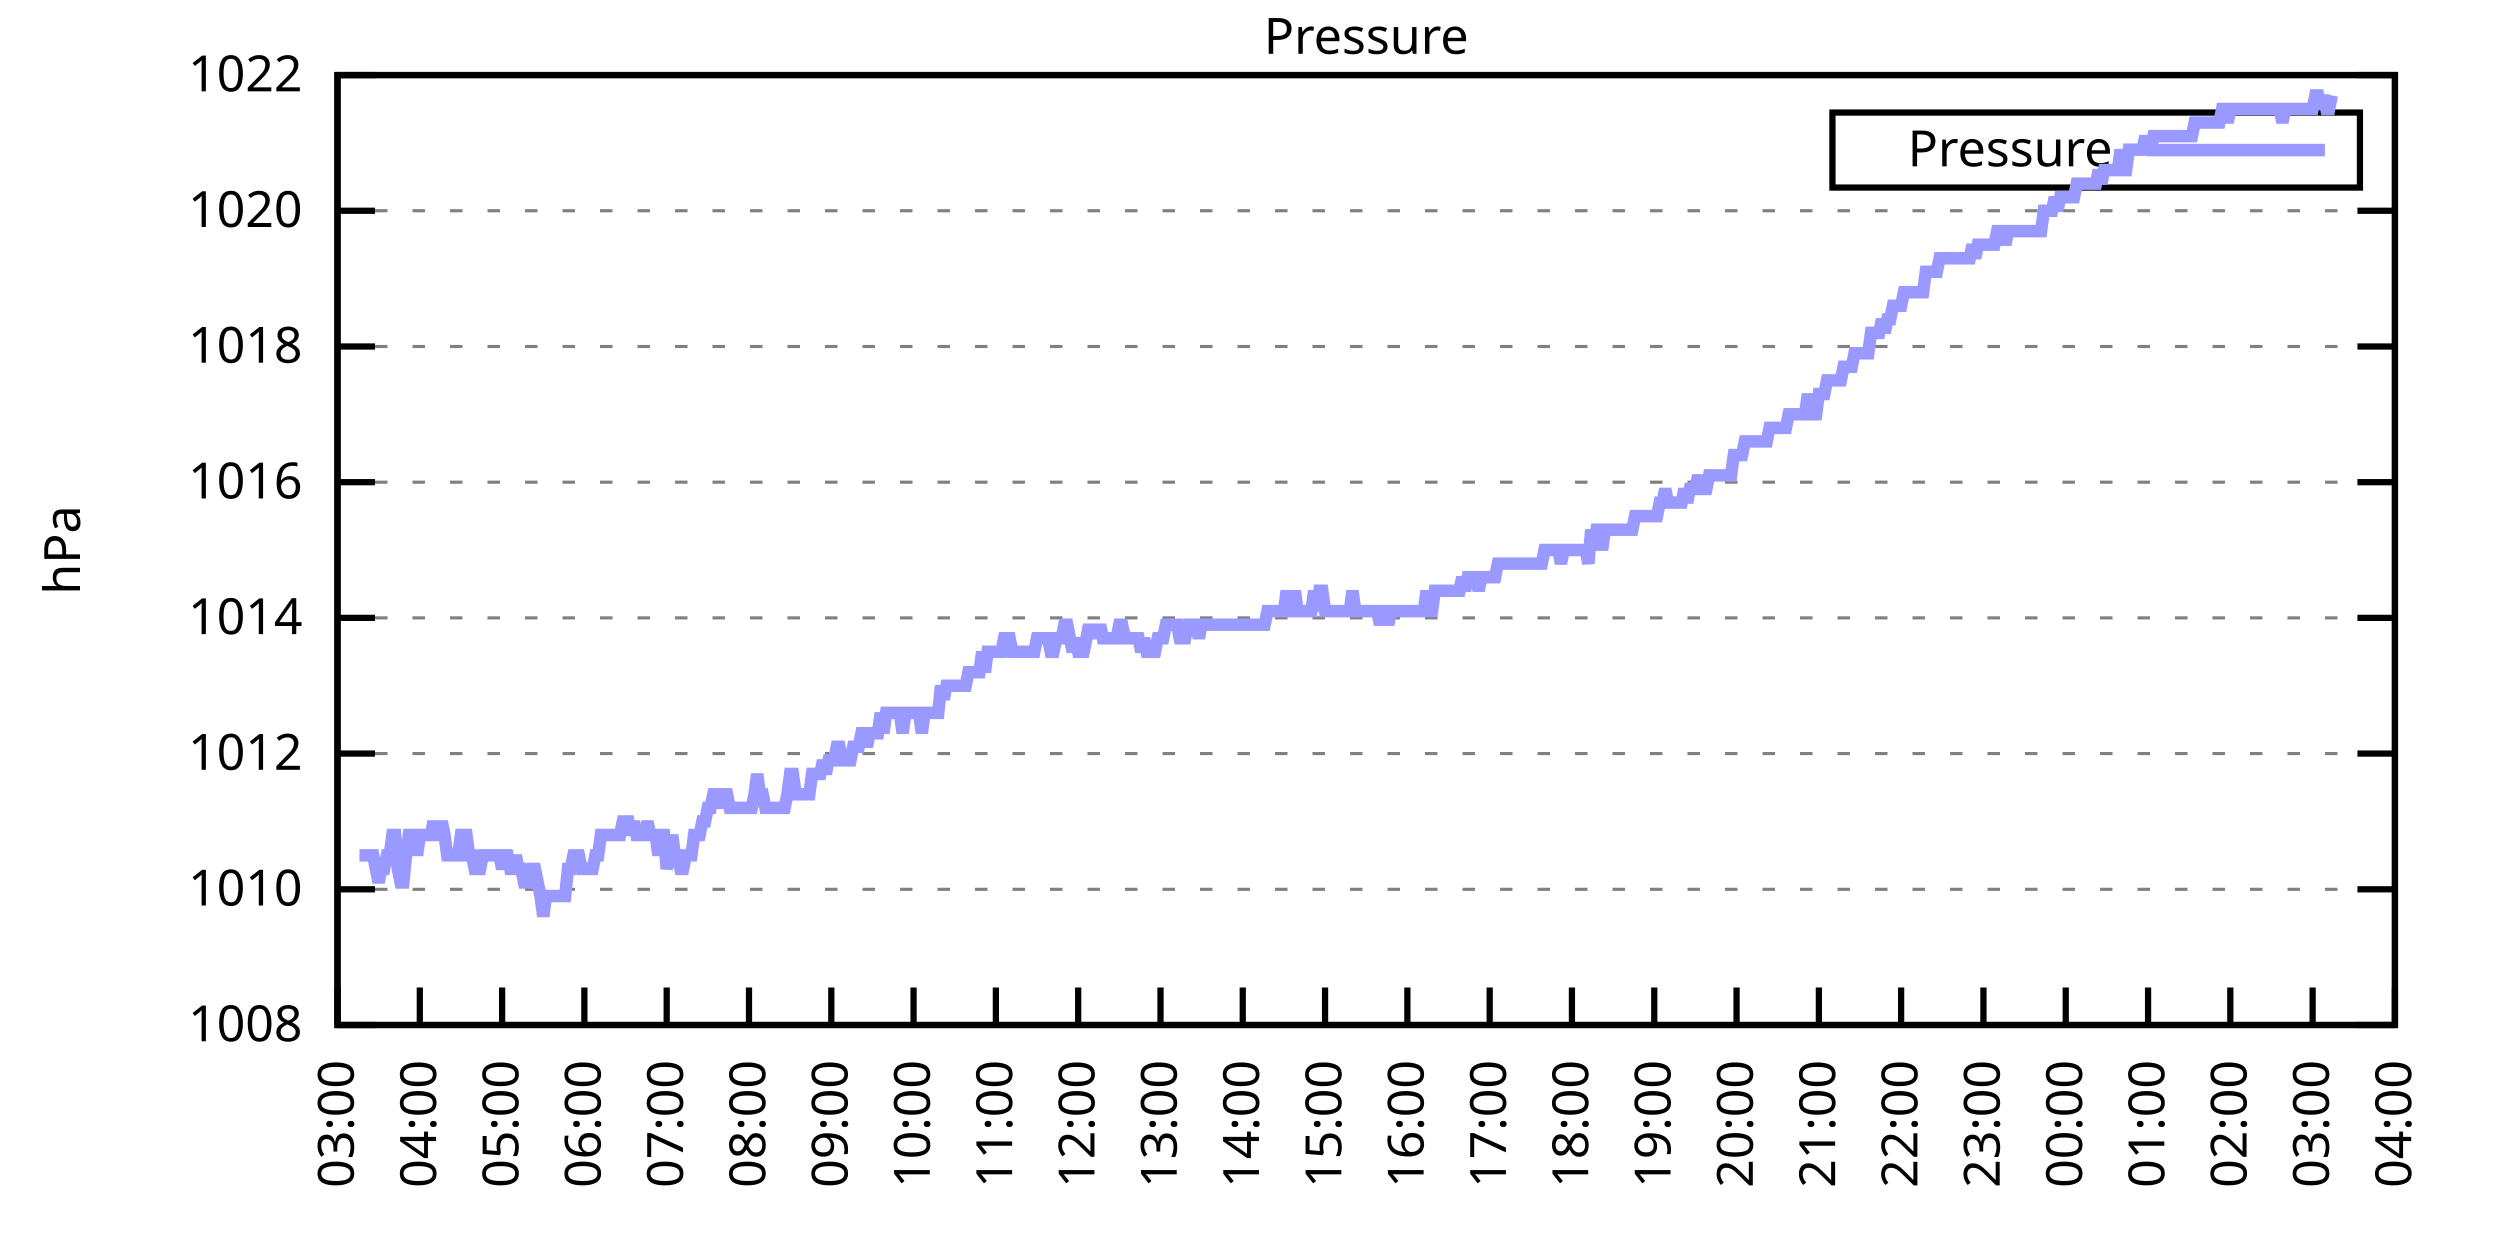
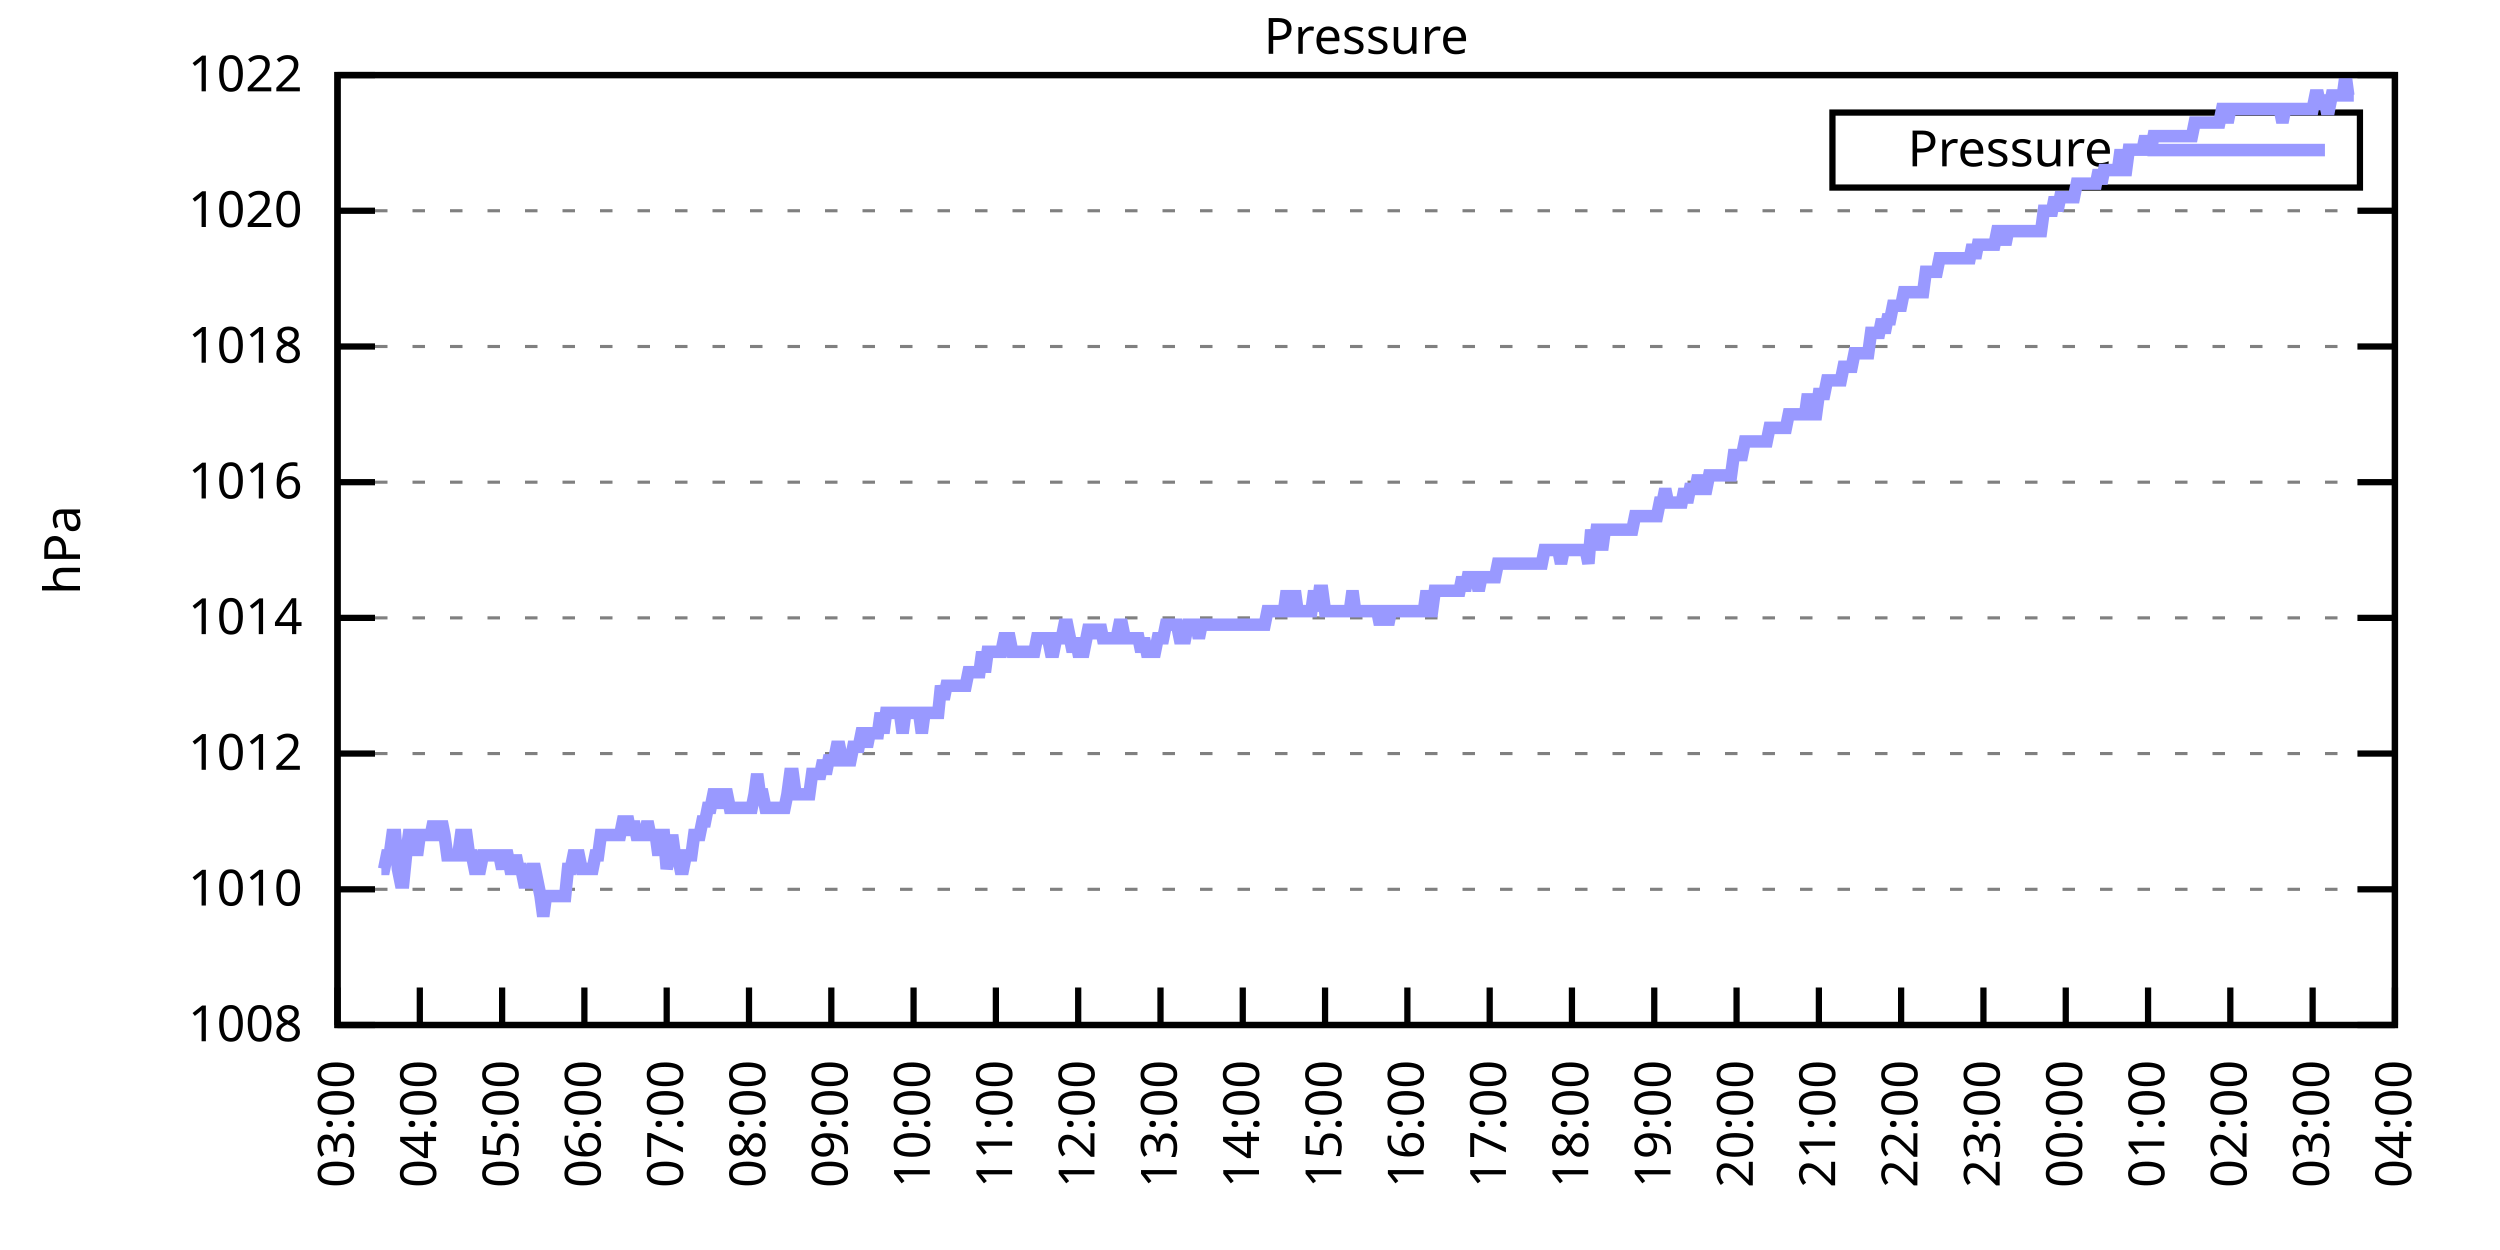
<svg xmlns="http://www.w3.org/2000/svg" xmlns:xlink="http://www.w3.org/1999/xlink" width="400" height="200" viewBox="0 0 400 200">
  <g id="gnuplot_canvas">
    <rect x="0" y="0" width="400" height="200" fill="none" />
    <defs>
      <circle id="gpDot" r="0.5" stroke-width="0.5" stroke="currentColor" />
      <path id="gpPt0" stroke-width="0.333" stroke="currentColor" d="M-1,0 h2 M0,-1 v2" />
      <path id="gpPt1" stroke-width="0.333" stroke="currentColor" d="M-1,-1 L1,1 M1,-1 L-1,1" />
      <path id="gpPt2" stroke-width="0.333" stroke="currentColor" d="M-1,0 L1,0 M0,-1 L0,1 M-1,-1 L1,1 M-1,1 L1,-1" />
      <rect id="gpPt3" stroke-width="0.333" stroke="currentColor" x="-1" y="-1" width="2" height="2" />
      <rect id="gpPt4" stroke-width="0.333" stroke="currentColor" fill="currentColor" x="-1" y="-1" width="2" height="2" />
      <circle id="gpPt5" stroke-width="0.333" stroke="currentColor" cx="0" cy="0" r="1" />
      <use xlink:href="#gpPt5" id="gpPt6" fill="currentColor" stroke="none" />
      <path id="gpPt7" stroke-width="0.333" stroke="currentColor" d="M0,-1.33 L-1.33,0.67 L1.33,0.67 z" />
      <use xlink:href="#gpPt7" id="gpPt8" fill="currentColor" stroke="none" />
      <use xlink:href="#gpPt7" id="gpPt9" stroke="currentColor" transform="rotate(180)" />
      <use xlink:href="#gpPt9" id="gpPt10" fill="currentColor" stroke="none" />
      <use xlink:href="#gpPt3" id="gpPt11" stroke="currentColor" transform="rotate(45)" />
      <use xlink:href="#gpPt11" id="gpPt12" fill="currentColor" stroke="none" />
      <path id="gpPt13" stroke-width="0.333" stroke="currentColor" d="M0,1.330 L1.265,0.411 L0.782,-1.067 L-0.782,-1.076 L-1.265,0.411 z" />
      <use xlink:href="#gpPt13" id="gpPt14" fill="currentColor" stroke="none" />
      <filter id="textbox" filterUnits="objectBoundingBox" x="0" y="0" height="1" width="1">
        <feFlood flood-color="white" flood-opacity="1" result="bgnd" />
        <feComposite in="SourceGraphic" in2="bgnd" operator="atop" />
      </filter>
      <filter id="greybox" filterUnits="objectBoundingBox" x="0" y="0" height="1" width="1">
        <feFlood flood-color="lightgrey" flood-opacity="1" result="grey" />
        <feComposite in="SourceGraphic" in2="grey" operator="atop" />
      </filter>
    </defs>
    <g fill="none" color="white" stroke="currentColor" stroke-width="1.00" stroke-linecap="butt" stroke-linejoin="miter">
</g>
    <g fill="none" color="black" stroke="currentColor" stroke-width="1.00" stroke-linecap="butt" stroke-linejoin="miter">
      <g stroke="none" shape-rendering="crispEdges">
        <polygon fill="rgb(255, 255, 255)" points="54.00,164.00 383.18,164.00 383.18,12.02 54.00,12.02 " />
      </g>
    </g>
    <g fill="none" color="black" stroke="currentColor" stroke-width="1.00" stroke-linecap="butt" stroke-linejoin="miter">
</g>
    <g fill="none" color="black" stroke="black" stroke-width="0.50" stroke-linecap="butt" stroke-linejoin="miter">
</g>
    <g fill="none" color="gray" stroke="currentColor" stroke-width="0.50" stroke-linecap="butt" stroke-linejoin="miter">
      <path stroke="gray" stroke-dasharray="2,4" class="gridline" d="M54.00,164.00 L383.19,164.00  " />
    </g>
    <g fill="none" color="gray" stroke="gray" stroke-width="1.00" stroke-linecap="butt" stroke-linejoin="miter">
</g>
    <g fill="none" color="black" stroke="currentColor" stroke-width="1.00" stroke-linecap="butt" stroke-linejoin="miter">
      <path stroke="black" d="M54.00,164.00 L60.00,164.00 M383.19,164.00 L377.19,164.00  " />
      <g transform="translate(48.40,166.60)" stroke="none" fill="black" font-family="Sans" font-size="8.00" text-anchor="end">
        <text>
          <tspan font-family="Sans"> 1008</tspan>
        </text>
      </g>
    </g>
    <g fill="none" color="black" stroke="currentColor" stroke-width="1.00" stroke-linecap="butt" stroke-linejoin="miter">
</g>
    <g fill="none" color="black" stroke="black" stroke-width="0.50" stroke-linecap="butt" stroke-linejoin="miter">
</g>
    <g fill="none" color="gray" stroke="currentColor" stroke-width="0.50" stroke-linecap="butt" stroke-linejoin="miter">
      <path stroke="gray" stroke-dasharray="2,4" class="gridline" d="M54.00,142.29 L383.19,142.29  " />
    </g>
    <g fill="none" color="gray" stroke="gray" stroke-width="1.00" stroke-linecap="butt" stroke-linejoin="miter">
</g>
    <g fill="none" color="black" stroke="currentColor" stroke-width="1.00" stroke-linecap="butt" stroke-linejoin="miter">
      <path stroke="black" d="M54.00,142.29 L60.00,142.29 M383.19,142.29 L377.19,142.29  " />
      <g transform="translate(48.40,144.89)" stroke="none" fill="black" font-family="Sans" font-size="8.00" text-anchor="end">
        <text>
          <tspan font-family="Sans"> 1010</tspan>
        </text>
      </g>
    </g>
    <g fill="none" color="black" stroke="currentColor" stroke-width="1.00" stroke-linecap="butt" stroke-linejoin="miter">
</g>
    <g fill="none" color="black" stroke="black" stroke-width="0.50" stroke-linecap="butt" stroke-linejoin="miter">
</g>
    <g fill="none" color="gray" stroke="currentColor" stroke-width="0.50" stroke-linecap="butt" stroke-linejoin="miter">
      <path stroke="gray" stroke-dasharray="2,4" class="gridline" d="M54.00,120.57 L383.19,120.57  " />
    </g>
    <g fill="none" color="gray" stroke="gray" stroke-width="1.00" stroke-linecap="butt" stroke-linejoin="miter">
</g>
    <g fill="none" color="black" stroke="currentColor" stroke-width="1.00" stroke-linecap="butt" stroke-linejoin="miter">
      <path stroke="black" d="M54.00,120.57 L60.00,120.57 M383.19,120.57 L377.19,120.57  " />
      <g transform="translate(48.40,123.17)" stroke="none" fill="black" font-family="Sans" font-size="8.00" text-anchor="end">
        <text>
          <tspan font-family="Sans"> 1012</tspan>
        </text>
      </g>
    </g>
    <g fill="none" color="black" stroke="currentColor" stroke-width="1.00" stroke-linecap="butt" stroke-linejoin="miter">
</g>
    <g fill="none" color="black" stroke="black" stroke-width="0.50" stroke-linecap="butt" stroke-linejoin="miter">
</g>
    <g fill="none" color="gray" stroke="currentColor" stroke-width="0.50" stroke-linecap="butt" stroke-linejoin="miter">
      <path stroke="gray" stroke-dasharray="2,4" class="gridline" d="M54.00,98.86 L383.19,98.86  " />
    </g>
    <g fill="none" color="gray" stroke="gray" stroke-width="1.00" stroke-linecap="butt" stroke-linejoin="miter">
</g>
    <g fill="none" color="black" stroke="currentColor" stroke-width="1.00" stroke-linecap="butt" stroke-linejoin="miter">
      <path stroke="black" d="M54.00,98.86 L60.00,98.86 M383.19,98.86 L377.19,98.86  " />
      <g transform="translate(48.40,101.46)" stroke="none" fill="black" font-family="Sans" font-size="8.00" text-anchor="end">
        <text>
          <tspan font-family="Sans"> 1014</tspan>
        </text>
      </g>
    </g>
    <g fill="none" color="black" stroke="currentColor" stroke-width="1.00" stroke-linecap="butt" stroke-linejoin="miter">
</g>
    <g fill="none" color="black" stroke="black" stroke-width="0.50" stroke-linecap="butt" stroke-linejoin="miter">
</g>
    <g fill="none" color="gray" stroke="currentColor" stroke-width="0.50" stroke-linecap="butt" stroke-linejoin="miter">
      <path stroke="gray" stroke-dasharray="2,4" class="gridline" d="M54.00,77.15 L383.19,77.15  " />
    </g>
    <g fill="none" color="gray" stroke="gray" stroke-width="1.00" stroke-linecap="butt" stroke-linejoin="miter">
</g>
    <g fill="none" color="black" stroke="currentColor" stroke-width="1.00" stroke-linecap="butt" stroke-linejoin="miter">
      <path stroke="black" d="M54.00,77.15 L60.00,77.15 M383.19,77.15 L377.19,77.15  " />
      <g transform="translate(48.40,79.75)" stroke="none" fill="black" font-family="Sans" font-size="8.00" text-anchor="end">
        <text>
          <tspan font-family="Sans"> 1016</tspan>
        </text>
      </g>
    </g>
    <g fill="none" color="black" stroke="currentColor" stroke-width="1.00" stroke-linecap="butt" stroke-linejoin="miter">
</g>
    <g fill="none" color="black" stroke="black" stroke-width="0.50" stroke-linecap="butt" stroke-linejoin="miter">
</g>
    <g fill="none" color="gray" stroke="currentColor" stroke-width="0.50" stroke-linecap="butt" stroke-linejoin="miter">
      <path stroke="gray" stroke-dasharray="2,4" class="gridline" d="M54.00,55.44 L383.19,55.44  " />
    </g>
    <g fill="none" color="gray" stroke="gray" stroke-width="1.00" stroke-linecap="butt" stroke-linejoin="miter">
</g>
    <g fill="none" color="black" stroke="currentColor" stroke-width="1.00" stroke-linecap="butt" stroke-linejoin="miter">
      <path stroke="black" d="M54.00,55.44 L60.00,55.44 M383.19,55.44 L377.19,55.44  " />
      <g transform="translate(48.40,58.04)" stroke="none" fill="black" font-family="Sans" font-size="8.00" text-anchor="end">
        <text>
          <tspan font-family="Sans"> 1018</tspan>
        </text>
      </g>
    </g>
    <g fill="none" color="black" stroke="currentColor" stroke-width="1.00" stroke-linecap="butt" stroke-linejoin="miter">
</g>
    <g fill="none" color="black" stroke="black" stroke-width="0.50" stroke-linecap="butt" stroke-linejoin="miter">
</g>
    <g fill="none" color="gray" stroke="currentColor" stroke-width="0.50" stroke-linecap="butt" stroke-linejoin="miter">
      <path stroke="gray" stroke-dasharray="2,4" class="gridline" d="M54.00,33.72 L383.19,33.72  " />
    </g>
    <g fill="none" color="gray" stroke="gray" stroke-width="1.00" stroke-linecap="butt" stroke-linejoin="miter">
</g>
    <g fill="none" color="black" stroke="currentColor" stroke-width="1.00" stroke-linecap="butt" stroke-linejoin="miter">
      <path stroke="black" d="M54.00,33.72 L60.00,33.72 M383.19,33.72 L377.19,33.72  " />
      <g transform="translate(48.40,36.32)" stroke="none" fill="black" font-family="Sans" font-size="8.00" text-anchor="end">
        <text>
          <tspan font-family="Sans"> 1020</tspan>
        </text>
      </g>
    </g>
    <g fill="none" color="black" stroke="currentColor" stroke-width="1.00" stroke-linecap="butt" stroke-linejoin="miter">
</g>
    <g fill="none" color="black" stroke="black" stroke-width="0.50" stroke-linecap="butt" stroke-linejoin="miter">
</g>
    <g fill="none" color="gray" stroke="currentColor" stroke-width="0.50" stroke-linecap="butt" stroke-linejoin="miter">
      <path stroke="gray" stroke-dasharray="2,4" class="gridline" d="M54.00,12.01 L383.19,12.01  " />
    </g>
    <g fill="none" color="gray" stroke="gray" stroke-width="1.00" stroke-linecap="butt" stroke-linejoin="miter">
</g>
    <g fill="none" color="black" stroke="currentColor" stroke-width="1.00" stroke-linecap="butt" stroke-linejoin="miter">
      <path stroke="black" d="M54.00,12.01 L60.00,12.01 M383.19,12.01 L377.19,12.01  " />
      <g transform="translate(48.40,14.61)" stroke="none" fill="black" font-family="Sans" font-size="8.00" text-anchor="end">
        <text>
          <tspan font-family="Sans"> 1022</tspan>
        </text>
      </g>
    </g>
    <g fill="none" color="black" stroke="currentColor" stroke-width="1.00" stroke-linecap="butt" stroke-linejoin="miter">
      <path stroke="black" d="M54.00,164.00 L54.00,158.00  " />
      <g transform="translate(56.60,169.60) rotate(270.00)" stroke="none" fill="black" font-family="Sans" font-size="8.00" text-anchor="end">
        <text>
          <tspan font-family="Sans">03:00</tspan>
        </text>
      </g>
    </g>
    <g fill="none" color="black" stroke="currentColor" stroke-width="1.00" stroke-linecap="butt" stroke-linejoin="miter">
      <path stroke="black" d="M67.17,164.00 L67.17,158.00  " />
      <g transform="translate(69.77,169.60) rotate(270.00)" stroke="none" fill="black" font-family="Sans" font-size="8.00" text-anchor="end">
        <text>
          <tspan font-family="Sans">04:00</tspan>
        </text>
      </g>
    </g>
    <g fill="none" color="black" stroke="currentColor" stroke-width="1.00" stroke-linecap="butt" stroke-linejoin="miter">
      <path stroke="black" d="M80.34,164.00 L80.34,158.00  " />
      <g transform="translate(82.94,169.60) rotate(270.00)" stroke="none" fill="black" font-family="Sans" font-size="8.00" text-anchor="end">
        <text>
          <tspan font-family="Sans">05:00</tspan>
        </text>
      </g>
    </g>
    <g fill="none" color="black" stroke="currentColor" stroke-width="1.00" stroke-linecap="butt" stroke-linejoin="miter">
      <path stroke="black" d="M93.50,164.00 L93.50,158.00  " />
      <g transform="translate(96.10,169.60) rotate(270.00)" stroke="none" fill="black" font-family="Sans" font-size="8.00" text-anchor="end">
        <text>
          <tspan font-family="Sans">06:00</tspan>
        </text>
      </g>
    </g>
    <g fill="none" color="black" stroke="currentColor" stroke-width="1.00" stroke-linecap="butt" stroke-linejoin="miter">
      <path stroke="black" d="M106.67,164.00 L106.67,158.00  " />
      <g transform="translate(109.27,169.60) rotate(270.00)" stroke="none" fill="black" font-family="Sans" font-size="8.00" text-anchor="end">
        <text>
          <tspan font-family="Sans">07:00</tspan>
        </text>
      </g>
    </g>
    <g fill="none" color="black" stroke="currentColor" stroke-width="1.00" stroke-linecap="butt" stroke-linejoin="miter">
      <path stroke="black" d="M119.84,164.00 L119.84,158.00  " />
      <g transform="translate(122.44,169.60) rotate(270.00)" stroke="none" fill="black" font-family="Sans" font-size="8.00" text-anchor="end">
        <text>
          <tspan font-family="Sans">08:00</tspan>
        </text>
      </g>
    </g>
    <g fill="none" color="black" stroke="currentColor" stroke-width="1.00" stroke-linecap="butt" stroke-linejoin="miter">
      <path stroke="black" d="M133.01,164.00 L133.01,158.00  " />
      <g transform="translate(135.61,169.60) rotate(270.00)" stroke="none" fill="black" font-family="Sans" font-size="8.00" text-anchor="end">
        <text>
          <tspan font-family="Sans">09:00</tspan>
        </text>
      </g>
    </g>
    <g fill="none" color="black" stroke="currentColor" stroke-width="1.00" stroke-linecap="butt" stroke-linejoin="miter">
      <path stroke="black" d="M146.17,164.00 L146.17,158.00  " />
      <g transform="translate(148.77,169.60) rotate(270.00)" stroke="none" fill="black" font-family="Sans" font-size="8.00" text-anchor="end">
        <text>
          <tspan font-family="Sans">10:00</tspan>
        </text>
      </g>
    </g>
    <g fill="none" color="black" stroke="currentColor" stroke-width="1.00" stroke-linecap="butt" stroke-linejoin="miter">
      <path stroke="black" d="M159.34,164.00 L159.34,158.00  " />
      <g transform="translate(161.94,169.60) rotate(270.00)" stroke="none" fill="black" font-family="Sans" font-size="8.00" text-anchor="end">
        <text>
          <tspan font-family="Sans">11:00</tspan>
        </text>
      </g>
    </g>
    <g fill="none" color="black" stroke="currentColor" stroke-width="1.00" stroke-linecap="butt" stroke-linejoin="miter">
      <path stroke="black" d="M172.51,164.00 L172.51,158.00  " />
      <g transform="translate(175.11,169.60) rotate(270.00)" stroke="none" fill="black" font-family="Sans" font-size="8.00" text-anchor="end">
        <text>
          <tspan font-family="Sans">12:00</tspan>
        </text>
      </g>
    </g>
    <g fill="none" color="black" stroke="currentColor" stroke-width="1.00" stroke-linecap="butt" stroke-linejoin="miter">
      <path stroke="black" d="M185.68,164.00 L185.68,158.00  " />
      <g transform="translate(188.28,169.60) rotate(270.00)" stroke="none" fill="black" font-family="Sans" font-size="8.00" text-anchor="end">
        <text>
          <tspan font-family="Sans">13:00</tspan>
        </text>
      </g>
    </g>
    <g fill="none" color="black" stroke="currentColor" stroke-width="1.00" stroke-linecap="butt" stroke-linejoin="miter">
      <path stroke="black" d="M198.84,164.00 L198.84,158.00  " />
      <g transform="translate(201.44,169.60) rotate(270.00)" stroke="none" fill="black" font-family="Sans" font-size="8.00" text-anchor="end">
        <text>
          <tspan font-family="Sans">14:00</tspan>
        </text>
      </g>
    </g>
    <g fill="none" color="black" stroke="currentColor" stroke-width="1.00" stroke-linecap="butt" stroke-linejoin="miter">
      <path stroke="black" d="M212.01,164.00 L212.01,158.00  " />
      <g transform="translate(214.61,169.60) rotate(270.00)" stroke="none" fill="black" font-family="Sans" font-size="8.00" text-anchor="end">
        <text>
          <tspan font-family="Sans">15:00</tspan>
        </text>
      </g>
    </g>
    <g fill="none" color="black" stroke="currentColor" stroke-width="1.00" stroke-linecap="butt" stroke-linejoin="miter">
      <path stroke="black" d="M225.18,164.00 L225.18,158.00  " />
      <g transform="translate(227.78,169.60) rotate(270.00)" stroke="none" fill="black" font-family="Sans" font-size="8.00" text-anchor="end">
        <text>
          <tspan font-family="Sans">16:00</tspan>
        </text>
      </g>
    </g>
    <g fill="none" color="black" stroke="currentColor" stroke-width="1.00" stroke-linecap="butt" stroke-linejoin="miter">
      <path stroke="black" d="M238.35,164.00 L238.35,158.00  " />
      <g transform="translate(240.95,169.60) rotate(270.00)" stroke="none" fill="black" font-family="Sans" font-size="8.00" text-anchor="end">
        <text>
          <tspan font-family="Sans">17:00</tspan>
        </text>
      </g>
    </g>
    <g fill="none" color="black" stroke="currentColor" stroke-width="1.00" stroke-linecap="butt" stroke-linejoin="miter">
      <path stroke="black" d="M251.51,164.00 L251.51,158.00  " />
      <g transform="translate(254.11,169.60) rotate(270.00)" stroke="none" fill="black" font-family="Sans" font-size="8.00" text-anchor="end">
        <text>
          <tspan font-family="Sans">18:00</tspan>
        </text>
      </g>
    </g>
    <g fill="none" color="black" stroke="currentColor" stroke-width="1.00" stroke-linecap="butt" stroke-linejoin="miter">
      <path stroke="black" d="M264.68,164.00 L264.68,158.00  " />
      <g transform="translate(267.28,169.60) rotate(270.00)" stroke="none" fill="black" font-family="Sans" font-size="8.00" text-anchor="end">
        <text>
          <tspan font-family="Sans">19:00</tspan>
        </text>
      </g>
    </g>
    <g fill="none" color="black" stroke="currentColor" stroke-width="1.00" stroke-linecap="butt" stroke-linejoin="miter">
      <path stroke="black" d="M277.85,164.00 L277.85,158.00  " />
      <g transform="translate(280.45,169.60) rotate(270.00)" stroke="none" fill="black" font-family="Sans" font-size="8.00" text-anchor="end">
        <text>
          <tspan font-family="Sans">20:00</tspan>
        </text>
      </g>
    </g>
    <g fill="none" color="black" stroke="currentColor" stroke-width="1.00" stroke-linecap="butt" stroke-linejoin="miter">
      <path stroke="black" d="M291.02,164.00 L291.02,158.00  " />
      <g transform="translate(293.62,169.60) rotate(270.00)" stroke="none" fill="black" font-family="Sans" font-size="8.00" text-anchor="end">
        <text>
          <tspan font-family="Sans">21:00</tspan>
        </text>
      </g>
    </g>
    <g fill="none" color="black" stroke="currentColor" stroke-width="1.00" stroke-linecap="butt" stroke-linejoin="miter">
      <path stroke="black" d="M304.18,164.00 L304.18,158.00  " />
      <g transform="translate(306.78,169.60) rotate(270.00)" stroke="none" fill="black" font-family="Sans" font-size="8.00" text-anchor="end">
        <text>
          <tspan font-family="Sans">22:00</tspan>
        </text>
      </g>
    </g>
    <g fill="none" color="black" stroke="currentColor" stroke-width="1.00" stroke-linecap="butt" stroke-linejoin="miter">
      <path stroke="black" d="M317.35,164.00 L317.35,158.00  " />
      <g transform="translate(319.95,169.60) rotate(270.00)" stroke="none" fill="black" font-family="Sans" font-size="8.00" text-anchor="end">
        <text>
          <tspan font-family="Sans">23:00</tspan>
        </text>
      </g>
    </g>
    <g fill="none" color="black" stroke="currentColor" stroke-width="1.00" stroke-linecap="butt" stroke-linejoin="miter">
      <path stroke="black" d="M330.52,164.00 L330.52,158.00  " />
      <g transform="translate(333.12,169.60) rotate(270.00)" stroke="none" fill="black" font-family="Sans" font-size="8.00" text-anchor="end">
        <text>
          <tspan font-family="Sans">00:00</tspan>
        </text>
      </g>
    </g>
    <g fill="none" color="black" stroke="currentColor" stroke-width="1.00" stroke-linecap="butt" stroke-linejoin="miter">
      <path stroke="black" d="M343.69,164.00 L343.69,158.00  " />
      <g transform="translate(346.29,169.60) rotate(270.00)" stroke="none" fill="black" font-family="Sans" font-size="8.00" text-anchor="end">
        <text>
          <tspan font-family="Sans">01:00</tspan>
        </text>
      </g>
    </g>
    <g fill="none" color="black" stroke="currentColor" stroke-width="1.00" stroke-linecap="butt" stroke-linejoin="miter">
      <path stroke="black" d="M356.85,164.00 L356.85,158.00  " />
      <g transform="translate(359.45,169.60) rotate(270.00)" stroke="none" fill="black" font-family="Sans" font-size="8.00" text-anchor="end">
        <text>
          <tspan font-family="Sans">02:00</tspan>
        </text>
      </g>
    </g>
    <g fill="none" color="black" stroke="currentColor" stroke-width="1.00" stroke-linecap="butt" stroke-linejoin="miter">
      <path stroke="black" d="M370.02,164.00 L370.02,158.00  " />
      <g transform="translate(372.62,169.60) rotate(270.00)" stroke="none" fill="black" font-family="Sans" font-size="8.00" text-anchor="end">
        <text>
          <tspan font-family="Sans">03:00</tspan>
        </text>
      </g>
    </g>
    <g fill="none" color="black" stroke="currentColor" stroke-width="1.00" stroke-linecap="butt" stroke-linejoin="miter">
      <path stroke="black" d="M383.19,164.00 L383.19,158.00  " />
      <g transform="translate(385.79,169.60) rotate(270.00)" stroke="none" fill="black" font-family="Sans" font-size="8.00" text-anchor="end">
        <text>
          <tspan font-family="Sans">04:00</tspan>
        </text>
      </g>
    </g>
    <g fill="none" color="black" stroke="currentColor" stroke-width="1.00" stroke-linecap="butt" stroke-linejoin="miter">
</g>
    <g fill="none" color="black" stroke="currentColor" stroke-width="1.00" stroke-linecap="butt" stroke-linejoin="miter">
      <path stroke="black" d="M54.00,12.01 L54.00,164.00 L383.19,164.00 L383.19,12.01 L54.00,12.01 Z  " />
    </g>
    <g fill="none" color="black" stroke="currentColor" stroke-width="1.00" stroke-linecap="butt" stroke-linejoin="miter">
</g>
    <g fill="none" color="black" stroke="currentColor" stroke-width="1.00" stroke-linecap="butt" stroke-linejoin="miter">
      <path stroke="black" d="M293.19,30.01 L293.19,18.01 L377.59,18.01 L377.59,30.01 L293.19,30.01 Z  " />
    </g>
    <g id="Pressure_plot_1">
      <g fill="none" color="white" stroke="black" stroke-width="2.00" stroke-linecap="butt" stroke-linejoin="miter">
</g>
      <g fill="none" color="black" stroke="currentColor" stroke-width="2.00" stroke-linecap="butt" stroke-linejoin="miter">
        <g transform="translate(337.99,26.61)" stroke="none" fill="black" font-family="Sans" font-size="8.00" text-anchor="end">
          <text>
            <tspan font-family="Sans">Pressure</tspan>
          </text>
        </g>
      </g>
      <g fill="none" color="black" stroke="currentColor" stroke-width="2.00" stroke-linecap="butt" stroke-linejoin="miter">
-         <path stroke="rgb(153, 153, 255)" d="M343.59,24.01 L371.99,24.01 M57.51,136.86 L57.95,136.86 L58.39,136.86 L58.83,136.86 L59.27,136.86 L59.71,136.86   L60.14,139.03 L60.58,141.20 L61.02,139.03 L61.46,139.03 L61.90,136.86 L62.34,136.86 L62.78,133.60 L63.22,133.60   L63.66,139.03 L64.10,141.20 L64.53,141.20 L64.97,136.86 L65.41,133.60 L65.85,133.60 L66.29,133.60 L66.73,136.86   L67.17,133.60 L67.61,133.60 L68.05,133.60 L68.48,133.60 L68.92,133.60 L69.36,131.43 L69.80,133.60 L70.24,133.60   L70.68,131.43 L71.12,133.60 L71.56,136.86 L72.00,136.86 L72.43,136.86 L72.87,136.86 L73.31,136.86 L73.75,133.60   L74.19,133.60 L74.63,133.60 L75.07,136.86 L75.51,136.86 L75.95,139.03 L76.38,139.03 L76.82,139.03 L77.26,136.86   L77.70,136.86 L78.14,136.86 L78.58,136.86 L79.02,136.86 L79.46,136.86 L79.90,136.86 L80.34,139.03 L80.77,136.86   L81.21,136.86 L81.65,139.03 L82.09,139.03 L82.53,136.86 L82.97,139.03 L83.41,139.03 L83.85,141.20 L84.29,141.20   L84.72,141.20 L85.16,139.03 L85.60,139.03 L86.04,141.20 L86.48,143.37 L86.92,146.63 L87.36,143.37 L87.80,143.37   L88.24,143.37 L88.67,143.37 L89.11,143.37 L89.55,143.37 L89.99,143.37 L90.43,143.37 L90.87,139.03 L91.31,139.03   L91.75,136.86 L92.19,136.86 L92.62,136.86 L93.06,139.03 L93.50,139.03 L93.94,139.03 L94.38,139.03 L94.82,139.03   L95.26,136.86 L95.70,136.86 L96.14,133.60 L96.58,133.60 L97.01,133.60 L97.45,133.60 L97.89,133.60 L98.33,133.60   L98.77,133.60 L99.21,133.60 L99.65,131.43 L100.09,131.43 L100.53,131.43 L100.96,133.60 L101.40,131.43 L101.84,133.60   L102.28,133.60 L102.72,133.60 L103.16,133.60 L103.60,131.43 L104.04,133.60 L104.48,133.60 L104.91,133.60 L105.35,136.86   L105.79,133.60 L106.23,133.60 L106.67,139.03 L107.11,136.86 L107.55,133.60 L107.99,136.86 L108.43,136.86 L108.87,139.03   L109.30,139.03 L109.74,136.86 L110.18,136.86 L110.62,136.86 L111.06,133.60 L111.50,133.60 L111.94,133.60 L112.38,131.43   L112.82,131.43 L113.25,129.26 L113.69,129.26 L114.13,127.09 L114.57,127.09 L115.01,129.26 L115.45,127.09 L115.89,127.09   L116.33,127.09 L116.77,129.26 L117.20,129.26 L117.64,129.26 L118.08,129.26 L118.52,129.26 L118.96,129.26 L119.40,129.26   L119.84,129.26 L120.28,129.26 L120.72,127.09 L121.15,123.83 L121.59,127.09 L122.03,127.09 L122.47,129.26 L122.91,129.26   L123.35,129.26 L123.79,129.26 L124.23,129.26 L124.67,129.26 L125.11,129.26 L125.54,129.26 L125.98,127.09 L126.42,123.83   L126.86,123.83 L127.30,127.09 L127.74,127.09 L128.18,127.09 L128.62,127.09 L129.06,127.09 L129.49,127.09 L129.93,123.83   L130.37,123.83 L130.81,123.83 L131.25,123.83 L131.69,121.66 L132.13,123.83 L132.57,121.66 L133.01,121.66 L133.44,121.66   L133.88,119.49 L134.32,119.49 L134.76,121.66 L135.20,121.66 L135.64,121.66 L136.08,121.66 L136.52,119.49 L136.96,119.49   L137.39,119.49 L137.83,117.32 L138.27,117.32 L138.71,119.49 L139.15,117.32 L139.59,117.32 L140.03,117.32 L140.47,117.32   L140.91,114.06 L141.35,117.32 L141.78,114.06 L142.22,114.06 L142.66,114.06 L143.10,114.06 L143.54,114.06 L143.98,114.06   L144.42,117.32 L144.86,114.06 L145.30,114.06 L145.73,114.06 L146.17,114.06 L146.61,114.06 L147.05,114.06 L147.49,117.32   L147.93,114.06 L148.37,114.06 L148.81,114.06 L149.25,114.06 L149.68,114.06 L150.12,114.06 L150.56,109.72 L151.00,111.89   L151.44,109.72 L151.88,109.72 L152.32,109.72 L152.76,109.72 L153.20,109.72 L153.63,109.72 L154.07,109.72 L154.51,109.72   L154.95,107.55 L155.39,107.55 L155.83,107.55 L156.27,107.55 L156.71,107.55 L157.15,104.29 L157.59,107.55 L158.02,104.29   L158.46,104.29 L158.90,104.29 L159.34,104.29 L159.78,104.29 L160.22,104.29 L160.66,102.12 L161.10,102.12 L161.54,102.12   L161.97,104.29 L162.41,104.29 L162.85,104.29 L163.29,104.29 L163.73,104.29 L164.17,104.29 L164.61,104.29 L165.05,104.29   L165.49,104.29 L165.92,102.12 L166.36,102.12 L166.80,102.12 L167.24,102.12 L167.68,102.12 L168.12,104.29 L168.56,104.29   L169.00,102.12 L169.44,102.12 L169.87,102.12 L170.31,99.95 L170.75,99.95 L171.19,102.12 L171.63,104.29 L172.07,102.12   L172.51,104.29 L172.95,104.29 L173.39,104.29 L173.83,102.12 L174.26,99.95 L174.70,102.12 L175.14,99.95 L175.58,102.12   L176.02,99.95 L176.46,102.12 L176.90,102.12 L177.34,102.12 L177.78,102.12 L178.21,102.12 L178.65,102.12 L179.09,99.95   L179.53,99.95 L179.97,102.12 L180.41,102.12 L180.85,102.12 L181.29,102.12 L181.73,102.12 L182.16,102.12 L182.60,104.29   L183.04,102.12 L183.48,104.29 L183.92,104.29 L184.36,104.29 L184.80,104.29 L185.24,102.12 L185.68,102.12 L186.11,102.12   L186.55,99.95 L186.99,99.95 L187.43,99.95 L187.87,99.95 L188.31,99.95 L188.75,102.12 L189.19,102.12 L189.63,102.12   L190.07,99.95 L190.50,99.95 L190.94,99.95 L191.38,99.95 L191.82,102.12 L192.26,99.95 L192.70,99.95 L193.14,99.95   L193.58,99.95 L194.02,99.95 L194.45,99.95 L194.89,99.95 L195.33,99.95 L195.77,99.95 L196.21,99.95 L196.65,99.95   L197.09,99.95 L197.53,99.95 L197.97,99.95 L198.40,99.95 L198.84,99.95 L199.28,99.95 L199.72,99.95 L200.16,99.95   L200.60,99.95 L201.04,99.95 L201.48,99.95 L201.92,99.95 L202.35,99.95 L202.79,97.78 L203.23,97.78 L203.67,97.78   L204.11,97.78 L204.55,97.78 L204.99,97.78 L205.43,97.78 L205.87,94.52 L206.31,97.78 L206.74,97.78 L207.18,94.52   L207.62,97.78 L208.06,97.78 L208.50,97.78 L208.94,97.78 L209.38,97.78 L209.82,97.78 L210.26,94.52 L210.69,97.78   L211.13,94.52 L211.57,94.52 L212.01,97.78 L212.45,97.78 L212.89,97.78 L213.33,97.78 L213.77,97.78 L214.21,97.78   L214.64,97.78 L215.08,97.78 L215.52,97.78 L215.96,97.78 L216.40,94.52 L216.84,97.78 L217.28,97.78 L217.72,97.78   L218.16,97.78 L218.60,97.78 L219.03,97.78 L219.47,97.78 L219.91,97.78 L220.35,97.78 L220.79,99.95 L221.23,97.78   L221.67,97.78 L222.11,99.95 L222.55,97.78 L222.98,97.78 L223.42,97.78 L223.86,97.78 L224.30,97.78 L224.74,97.78   L225.18,97.78 L225.62,97.78 L226.06,97.78 L226.50,97.78 L226.93,97.78 L227.37,97.78 L227.81,97.78 L228.25,94.52   L228.69,97.78 L229.13,97.78 L229.57,94.52 L230.01,94.52 L230.45,94.52 L230.88,94.52 L231.32,94.52 L231.76,94.52   L232.20,94.52 L232.64,94.52 L233.08,94.52 L233.52,94.52 L233.96,92.35 L234.40,94.52 L234.84,92.35 L235.27,92.35   L235.71,92.35 L236.15,92.35 L236.59,94.52 L237.03,92.35 L237.47,92.35 L237.91,92.35 L238.35,92.35 L238.79,92.35   L239.22,92.35 L239.66,90.18 L240.10,90.18 L240.54,90.18 L240.98,90.18 L241.42,90.18 L241.86,90.18 L242.30,90.18   L242.74,90.18 L243.17,90.18 L243.61,90.18 L244.05,90.18 L244.49,90.18 L244.93,90.18 L245.37,90.18 L245.81,90.18   L246.25,90.18 L246.69,90.18 L247.12,88.00 L247.56,88.00 L248.00,88.00 L248.44,88.00 L248.88,88.00 L249.32,88.00   L249.76,90.18 L250.20,88.00 L250.64,88.00 L251.08,88.00 L251.51,88.00 L251.95,88.00 L252.39,88.00 L252.83,88.00   L253.27,88.00 L253.71,88.00 L254.15,90.18 L254.59,84.75 L255.03,88.00 L255.46,84.75 L255.90,84.75 L256.34,88.00   L256.78,84.75 L257.22,84.75 L257.66,84.75 L258.10,84.75 L258.54,84.75 L258.98,84.75 L259.41,84.75 L259.85,84.75   L260.29,84.75 L260.73,84.75 L261.17,84.75 L261.61,82.58 L262.05,82.58 L262.49,82.58 L262.93,82.58 L263.36,82.58   L263.80,82.58 L264.24,82.58 L264.68,82.58 L265.12,82.58 L265.56,80.41 L266.00,80.41 L266.44,78.23 L266.88,80.41   L267.32,80.41 L267.75,80.41 L268.19,80.41 L268.63,80.41 L269.07,80.41 L269.51,78.23 L269.95,80.41 L270.39,78.23   L270.83,78.23 L271.27,78.23 L271.70,76.06 L272.14,78.23 L272.58,78.23 L273.02,78.23 L273.46,76.06 L273.90,76.06   L274.34,76.06 L274.78,76.06 L275.22,76.06 L275.65,76.06 L276.09,76.06 L276.53,76.06 L276.97,76.06 L277.41,72.81   L277.85,72.81 L278.29,72.81 L278.73,72.81 L279.17,70.63 L279.60,70.63 L280.04,70.63 L280.48,70.63 L280.92,70.63   L281.36,70.63 L281.80,70.63 L282.24,70.63 L282.68,70.63 L283.12,68.46 L283.56,68.46 L283.99,68.46 L284.43,68.46   L284.87,68.46 L285.31,68.46 L285.75,68.46 L286.19,66.29 L286.63,66.29 L287.07,66.29 L287.51,66.29 L287.94,66.29   L288.38,66.29 L288.82,66.29 L289.26,63.04 L289.70,66.29 L290.14,66.29 L290.58,66.29 L291.02,63.04 L291.46,63.04   L291.89,63.04 L292.33,60.86 L292.77,60.86 L293.21,60.86 L293.65,60.86 L294.09,60.86 L294.53,60.86 L294.97,58.69   L295.41,58.69 L295.84,58.69 L296.28,58.69 L296.72,56.52 L297.16,56.52 L297.60,56.52 L298.04,56.52 L298.48,56.52   L298.92,56.52 L299.36,53.26 L299.80,53.26 L300.23,53.26 L300.67,53.26 L301.11,51.09 L301.55,53.26 L301.99,51.09   L302.43,51.09 L302.87,48.92 L303.31,48.92 L303.75,48.92 L304.18,48.92 L304.62,46.75 L305.06,46.75 L305.50,46.75   L305.94,46.75 L306.38,46.75 L306.82,46.75 L307.26,46.75 L307.70,46.75 L308.13,43.49 L308.57,43.49 L309.01,43.49   L309.45,43.49 L309.89,43.49 L310.33,41.32 L310.77,41.32 L311.21,41.32 L311.65,41.32 L312.08,41.32 L312.52,41.32   L312.96,41.32 L313.40,41.32 L313.84,41.32 L314.28,41.32 L314.72,41.32 L315.16,41.32 L315.60,39.15 L316.04,41.32   L316.47,39.15 L316.91,39.15 L317.35,39.15 L317.79,39.15 L318.23,39.15 L318.67,39.15 L319.11,39.15 L319.55,36.98   L319.99,36.98 L320.42,36.98 L320.86,39.15 L321.30,36.98 L321.74,36.98 L322.18,36.98 L322.62,36.98 L323.06,36.98   L323.50,36.98 L323.94,36.98 L324.37,36.98 L324.81,36.98 L325.25,36.98 L325.69,36.98 L326.13,36.98 L326.57,36.98   L327.01,33.72 L327.45,33.72 L327.89,33.72 L328.33,33.72 L328.76,31.55 L329.20,33.72 L329.64,31.55 L330.08,31.55   L330.52,31.55 L330.96,31.55 L331.40,31.55 L331.84,31.55 L332.28,29.38 L332.71,29.38 L333.15,29.38 L333.59,29.38   L334.03,29.38 L334.47,29.38 L334.91,29.38 L335.35,29.38 L335.79,27.21 L336.23,29.38 L336.66,27.21 L337.10,27.21   L337.54,27.21 L337.98,27.21 L338.42,27.21 L338.86,27.21 L339.30,23.95 L339.74,27.21 L340.18,27.21 L340.61,23.95   L341.05,23.95 L341.49,23.95 L341.93,23.95 L342.37,23.95 L342.81,23.95 L343.25,21.78 L343.69,23.95 L344.13,23.95   L344.57,21.78 L345.00,21.78 L345.44,21.78 L345.88,21.78 L346.32,21.78 L346.76,21.78 L347.20,21.78 L347.64,21.78   L348.08,21.78 L348.52,21.78 L348.95,21.78 L349.39,21.78 L349.83,21.78 L350.27,21.78 L350.71,21.78 L351.15,19.61   L351.59,19.61 L352.03,19.61 L352.47,19.61 L352.90,19.61 L353.34,19.61 L353.78,19.61 L354.22,19.61 L354.66,19.61   L355.10,19.61 L355.54,17.44 L355.98,17.44 L356.42,19.61 L356.85,17.44 L357.29,17.44 L357.73,17.44 L358.17,17.44   L358.61,17.44 L359.05,17.44 L359.49,17.44 L359.93,17.44 L360.37,17.44 L360.81,17.44 L361.24,17.44 L361.68,17.44   L362.12,17.44 L362.56,17.44 L363.00,17.44 L363.44,17.44 L363.88,17.44 L364.32,17.44 L364.76,17.44 L365.19,19.61   L365.63,17.44 L366.07,17.44 L366.51,17.44 L366.95,17.44 L367.39,17.44 L367.83,17.44 L368.27,17.44 L368.71,17.44   L369.14,17.44 L369.58,17.44 L370.02,17.44 L370.46,15.27 L370.90,15.27 L371.34,17.44 L371.78,15.27 L372.22,17.44   L372.66,17.44 L373.09,15.27  " />
+         <path stroke="rgb(153, 153, 255)" d="M343.59,24.01 L371.99,24.01 M61.02,139.03 L61.46,139.03 L61.90,136.86 L62.34,136.86 L62.78,133.60 L63.22,133.60   L63.66,139.03 L64.10,141.20 L64.53,141.20 L64.97,136.86 L65.41,133.60 L65.85,133.60 L66.29,133.60 L66.73,136.86   L67.17,133.60 L67.61,133.60 L68.05,133.60 L68.48,133.60 L68.92,133.60 L69.36,131.43 L69.80,133.60 L70.24,133.60   L70.68,131.43 L71.12,133.60 L71.56,136.86 L72.00,136.86 L72.43,136.86 L72.87,136.86 L73.31,136.86 L73.75,133.60   L74.19,133.60 L74.63,133.60 L75.07,136.86 L75.51,136.86 L75.95,139.03 L76.38,139.03 L76.82,139.03 L77.26,136.86   L77.70,136.86 L78.14,136.86 L78.58,136.86 L79.02,136.86 L79.46,136.86 L79.90,136.86 L80.34,139.03 L80.77,136.86   L81.21,136.86 L81.65,139.03 L82.09,139.03 L82.53,136.86 L82.97,139.03 L83.41,139.03 L83.85,141.20 L84.29,141.20   L84.72,141.20 L85.16,139.03 L85.60,139.03 L86.04,141.20 L86.48,143.37 L86.92,146.63 L87.36,143.37 L87.80,143.37   L88.24,143.37 L88.67,143.37 L89.11,143.37 L89.55,143.37 L89.99,143.37 L90.43,143.37 L90.87,139.03 L91.31,139.03   L91.75,136.86 L92.19,136.86 L92.62,136.86 L93.06,139.03 L93.50,139.03 L93.94,139.03 L94.38,139.03 L94.82,139.03   L95.26,136.86 L95.70,136.86 L96.14,133.60 L96.58,133.60 L97.01,133.60 L97.45,133.60 L97.89,133.60 L98.33,133.60   L98.77,133.60 L99.21,133.60 L99.65,131.43 L100.09,131.43 L100.53,131.43 L100.96,133.60 L101.40,131.43 L101.84,133.60   L102.28,133.60 L102.72,133.60 L103.16,133.60 L103.60,131.43 L104.04,133.60 L104.48,133.60 L104.91,133.60 L105.35,136.86   L105.79,133.60 L106.23,133.60 L106.67,139.03 L107.11,136.86 L107.55,133.60 L107.99,136.86 L108.43,136.86 L108.87,139.03   L109.30,139.03 L109.74,136.86 L110.18,136.86 L110.62,136.86 L111.06,133.60 L111.50,133.60 L111.94,133.60 L112.38,131.43   L112.82,131.43 L113.25,129.26 L113.69,129.26 L114.13,127.09 L114.57,127.09 L115.01,129.26 L115.45,127.09 L115.89,127.09   L116.33,127.09 L116.77,129.26 L117.20,129.26 L117.64,129.26 L118.08,129.26 L118.52,129.26 L118.96,129.26 L119.40,129.26   L119.84,129.26 L120.28,129.26 L120.72,127.09 L121.15,123.83 L121.59,127.09 L122.03,127.09 L122.47,129.26 L122.91,129.26   L123.35,129.26 L123.79,129.26 L124.23,129.26 L124.67,129.26 L125.11,129.26 L125.54,129.26 L125.98,127.09 L126.42,123.83   L126.86,123.83 L127.30,127.09 L127.74,127.09 L128.18,127.09 L128.62,127.09 L129.06,127.09 L129.49,127.09 L129.93,123.83   L130.37,123.83 L130.81,123.83 L131.25,123.83 L131.69,121.66 L132.13,123.83 L132.57,121.66 L133.01,121.66 L133.44,121.66   L133.88,119.49 L134.32,119.49 L134.76,121.66 L135.20,121.66 L135.64,121.66 L136.08,121.66 L136.52,119.49 L136.96,119.49   L137.39,119.49 L137.83,117.32 L138.27,117.32 L138.71,119.49 L139.15,117.32 L139.59,117.32 L140.03,117.32 L140.47,117.32   L140.91,114.06 L141.35,117.32 L141.78,114.06 L142.22,114.06 L142.66,114.06 L143.10,114.06 L143.54,114.06 L143.98,114.06   L144.42,117.32 L144.86,114.06 L145.30,114.06 L145.73,114.06 L146.17,114.06 L146.61,114.06 L147.05,114.06 L147.49,117.32   L147.93,114.06 L148.37,114.06 L148.81,114.06 L149.25,114.06 L149.68,114.06 L150.12,114.06 L150.56,109.72 L151.00,111.89   L151.44,109.72 L151.88,109.72 L152.32,109.72 L152.76,109.72 L153.20,109.72 L153.63,109.72 L154.07,109.72 L154.51,109.72   L154.95,107.55 L155.39,107.55 L155.83,107.55 L156.27,107.55 L156.71,107.55 L157.15,104.29 L157.59,107.55 L158.02,104.29   L158.46,104.29 L158.90,104.29 L159.34,104.29 L159.78,104.29 L160.22,104.29 L160.66,102.12 L161.10,102.12 L161.54,102.12   L161.97,104.29 L162.41,104.29 L162.85,104.29 L163.29,104.29 L163.73,104.29 L164.17,104.29 L164.61,104.29 L165.05,104.29   L165.49,104.29 L165.92,102.12 L166.36,102.12 L166.80,102.12 L167.24,102.12 L167.68,102.12 L168.12,104.29 L168.56,104.29   L169.00,102.12 L169.44,102.12 L169.87,102.12 L170.31,99.95 L170.75,99.95 L171.19,102.12 L171.63,104.29 L172.07,102.12   L172.51,104.29 L172.95,104.29 L173.39,104.29 L173.83,102.12 L174.26,99.95 L174.70,102.12 L175.14,99.95 L175.58,102.12   L176.02,99.95 L176.46,102.12 L176.90,102.12 L177.34,102.12 L177.78,102.12 L178.21,102.12 L178.65,102.12 L179.09,99.95   L179.53,99.95 L179.97,102.12 L180.41,102.12 L180.85,102.12 L181.29,102.12 L181.73,102.12 L182.16,102.12 L182.60,104.29   L183.04,102.12 L183.48,104.29 L183.92,104.29 L184.36,104.29 L184.80,104.29 L185.24,102.12 L185.68,102.12 L186.11,102.12   L186.55,99.95 L186.99,99.95 L187.43,99.95 L187.87,99.95 L188.31,99.95 L188.75,102.12 L189.19,102.12 L189.63,102.12   L190.07,99.95 L190.50,99.95 L190.94,99.95 L191.38,99.95 L191.82,102.12 L192.26,99.95 L192.70,99.95 L193.14,99.95   L193.58,99.95 L194.02,99.95 L194.45,99.95 L194.89,99.95 L195.33,99.95 L195.77,99.95 L196.21,99.95 L196.65,99.95   L197.09,99.95 L197.53,99.95 L197.97,99.95 L198.40,99.95 L198.84,99.95 L199.28,99.95 L199.72,99.95 L200.16,99.95   L200.60,99.95 L201.04,99.95 L201.48,99.95 L201.92,99.95 L202.35,99.95 L202.79,97.78 L203.23,97.78 L203.67,97.78   L204.11,97.78 L204.55,97.78 L204.99,97.78 L205.43,97.78 L205.87,94.52 L206.31,97.78 L206.74,97.78 L207.18,94.52   L207.62,97.78 L208.06,97.78 L208.50,97.78 L208.94,97.78 L209.38,97.78 L209.82,97.78 L210.26,94.52 L210.69,97.78   L211.13,94.52 L211.57,94.52 L212.01,97.78 L212.45,97.78 L212.89,97.78 L213.33,97.78 L213.77,97.78 L214.21,97.78   L214.64,97.78 L215.08,97.78 L215.52,97.78 L215.96,97.78 L216.40,94.52 L216.84,97.78 L217.28,97.78 L217.72,97.78   L218.16,97.78 L218.60,97.78 L219.03,97.78 L219.47,97.78 L219.91,97.78 L220.35,97.78 L220.79,99.95 L221.23,97.78   L221.67,97.78 L222.11,99.95 L222.55,97.78 L222.98,97.78 L223.42,97.78 L223.86,97.78 L224.30,97.78 L224.74,97.78   L225.18,97.78 L225.62,97.78 L226.06,97.78 L226.50,97.78 L226.93,97.78 L227.37,97.78 L227.81,97.78 L228.25,94.52   L228.69,97.78 L229.13,97.78 L229.57,94.52 L230.01,94.52 L230.45,94.52 L230.88,94.52 L231.32,94.52 L231.76,94.52   L232.20,94.52 L232.64,94.52 L233.08,94.52 L233.52,94.52 L233.96,92.35 L234.40,94.52 L234.84,92.35 L235.27,92.35   L235.71,92.35 L236.15,92.35 L236.59,94.52 L237.03,92.35 L237.47,92.35 L237.91,92.35 L238.35,92.35 L238.79,92.35   L239.22,92.35 L239.66,90.18 L240.10,90.18 L240.54,90.18 L240.98,90.18 L241.42,90.18 L241.86,90.18 L242.30,90.18   L242.74,90.18 L243.17,90.18 L243.61,90.18 L244.05,90.18 L244.49,90.18 L244.93,90.18 L245.37,90.18 L245.81,90.18   L246.25,90.18 L246.69,90.18 L247.12,88.00 L247.56,88.00 L248.00,88.00 L248.44,88.00 L248.88,88.00 L249.32,88.00   L249.76,90.18 L250.20,88.00 L250.64,88.00 L251.08,88.00 L251.51,88.00 L251.95,88.00 L252.39,88.00 L252.83,88.00   L253.27,88.00 L253.71,88.00 L254.15,90.18 L254.59,84.75 L255.03,88.00 L255.46,84.75 L255.90,84.75 L256.34,88.00   L256.78,84.75 L257.22,84.75 L257.66,84.75 L258.10,84.75 L258.54,84.75 L258.98,84.75 L259.41,84.75 L259.85,84.75   L260.29,84.75 L260.73,84.75 L261.17,84.75 L261.61,82.58 L262.05,82.58 L262.49,82.58 L262.93,82.58 L263.36,82.58   L263.80,82.58 L264.24,82.58 L264.68,82.58 L265.12,82.58 L265.56,80.41 L266.00,80.41 L266.44,78.23 L266.88,80.41   L267.32,80.41 L267.75,80.41 L268.19,80.41 L268.63,80.41 L269.07,80.41 L269.51,78.23 L269.95,80.41 L270.39,78.23   L270.83,78.23 L271.27,78.23 L271.70,76.06 L272.14,78.23 L272.58,78.23 L273.02,78.23 L273.46,76.06 L273.90,76.06   L274.34,76.06 L274.78,76.06 L275.22,76.06 L275.65,76.06 L276.09,76.06 L276.53,76.06 L276.97,76.06 L277.41,72.81   L277.85,72.81 L278.29,72.81 L278.73,72.81 L279.17,70.63 L279.60,70.63 L280.04,70.63 L280.48,70.63 L280.92,70.63   L281.36,70.63 L281.80,70.63 L282.24,70.63 L282.68,70.63 L283.12,68.46 L283.56,68.46 L283.99,68.46 L284.43,68.46   L284.87,68.46 L285.31,68.46 L285.75,68.46 L286.19,66.29 L286.63,66.29 L287.07,66.29 L287.51,66.29 L287.94,66.29   L288.38,66.29 L288.82,66.29 L289.26,63.04 L289.70,66.29 L290.14,66.29 L290.58,66.29 L291.02,63.04 L291.46,63.04   L291.89,63.04 L292.33,60.86 L292.77,60.86 L293.21,60.86 L293.65,60.86 L294.09,60.86 L294.53,60.86 L294.97,58.69   L295.41,58.69 L295.84,58.69 L296.28,58.69 L296.72,56.52 L297.16,56.52 L297.60,56.52 L298.04,56.52 L298.48,56.52   L298.92,56.52 L299.36,53.26 L299.80,53.26 L300.23,53.26 L300.67,53.26 L301.11,51.09 L301.55,53.26 L301.99,51.09   L302.43,51.09 L302.87,48.92 L303.31,48.92 L303.75,48.92 L304.18,48.92 L304.62,46.75 L305.06,46.75 L305.50,46.75   L305.94,46.75 L306.38,46.75 L306.82,46.75 L307.26,46.75 L307.70,46.75 L308.13,43.49 L308.57,43.49 L309.01,43.49   L309.45,43.49 L309.89,43.49 L310.33,41.32 L310.77,41.32 L311.21,41.32 L311.65,41.32 L312.08,41.32 L312.52,41.32   L312.96,41.32 L313.40,41.32 L313.84,41.32 L314.28,41.32 L314.72,41.32 L315.16,41.32 L315.60,39.15 L316.04,41.32   L316.47,39.15 L316.91,39.15 L317.35,39.15 L317.79,39.15 L318.23,39.15 L318.67,39.15 L319.11,39.15 L319.55,36.98   L319.99,36.98 L320.42,36.98 L320.86,39.15 L321.30,36.98 L321.74,36.98 L322.18,36.98 L322.62,36.98 L323.06,36.98   L323.50,36.98 L323.94,36.98 L324.37,36.98 L324.81,36.98 L325.25,36.98 L325.69,36.98 L326.13,36.98 L326.57,36.98   L327.01,33.72 L327.45,33.72 L327.89,33.72 L328.33,33.72 L328.76,31.55 L329.20,33.72 L329.64,31.55 L330.08,31.55   L330.52,31.55 L330.96,31.55 L331.40,31.55 L331.84,31.55 L332.28,29.38 L332.71,29.38 L333.15,29.38 L333.59,29.38   L334.03,29.38 L334.47,29.38 L334.91,29.38 L335.35,29.38 L335.79,27.21 L336.23,29.38 L336.66,27.21 L337.10,27.21   L337.54,27.21 L337.98,27.21 L338.42,27.21 L338.86,27.21 L339.30,23.95 L339.74,27.21 L340.18,27.21 L340.61,23.95   L341.05,23.95 L341.49,23.95 L341.93,23.95 L342.37,23.95 L342.81,23.95 L343.25,21.78 L343.69,23.95 L344.13,23.95   L344.57,21.78 L345.00,21.78 L345.44,21.78 L345.88,21.78 L346.32,21.78 L346.76,21.78 L347.20,21.78 L347.64,21.78   L348.08,21.78 L348.52,21.78 L348.95,21.78 L349.39,21.78 L349.83,21.78 L350.27,21.78 L350.71,21.78 L351.15,19.61   L351.59,19.61 L352.03,19.61 L352.47,19.61 L352.90,19.61 L353.34,19.61 L353.78,19.61 L354.22,19.61 L354.66,19.61   L355.10,19.61 L355.54,17.44 L355.98,17.44 L356.42,19.61 L356.85,17.44 L357.29,17.44 L357.73,17.44 L358.17,17.44   L358.61,17.44 L359.05,17.44 L359.49,17.44 L359.93,17.44 L360.37,17.44 L360.81,17.44 L361.24,17.44 L361.68,17.44   L362.12,17.44 L362.56,17.44 L363.00,17.44 L363.44,17.44 L363.88,17.44 L364.32,17.44 L364.76,17.44 L365.19,19.61   L365.63,17.44 L366.07,17.44 L366.51,17.44 L366.95,17.44 L367.39,17.44 L367.83,17.44 L368.27,17.44 L368.71,17.44   L369.14,17.44 L369.58,17.44 L370.02,17.44 L370.46,15.27 L370.90,15.27 L371.34,17.44 L371.78,15.27 L372.22,17.44   L372.66,17.44 L373.09,15.27 L373.53,15.27 L373.97,15.27 L374.41,15.27 L374.85,15.27 L375.29,12.01 L375.73,15.27   L376.17,15.27 L376.61,15.27  " />
      </g>
    </g>
    <g fill="none" color="black" stroke="currentColor" stroke-width="2.00" stroke-linecap="butt" stroke-linejoin="miter">
</g>
    <g fill="none" color="black" stroke="black" stroke-width="1.00" stroke-linecap="butt" stroke-linejoin="miter">
</g>
    <g fill="none" color="black" stroke="currentColor" stroke-width="1.00" stroke-linecap="butt" stroke-linejoin="miter">
      <path stroke="black" d="M54.00,12.01 L54.00,164.00 L383.19,164.00 L383.19,12.01 L54.00,12.01 Z  " />
      <g transform="translate(12.80,88.01) rotate(270.00)" stroke="none" fill="black" font-family="Sans" font-size="8.00" text-anchor="middle">
        <text>
          <tspan font-family="Sans">hPa</tspan>
        </text>
      </g>
    </g>
    <g fill="none" color="black" stroke="currentColor" stroke-width="1.00" stroke-linecap="butt" stroke-linejoin="miter">
</g>
    <g fill="none" color="black" stroke="currentColor" stroke-width="1.00" stroke-linecap="butt" stroke-linejoin="miter">
      <g transform="translate(218.59,8.61)" stroke="none" fill="black" font-family="Sans" font-size="8.00" text-anchor="middle">
        <text>
          <tspan font-family="Sans">Pressure</tspan>
        </text>
      </g>
    </g>
    <g fill="none" color="black" stroke="currentColor" stroke-width="1.00" stroke-linecap="butt" stroke-linejoin="miter">
</g>
  </g>
</svg>
